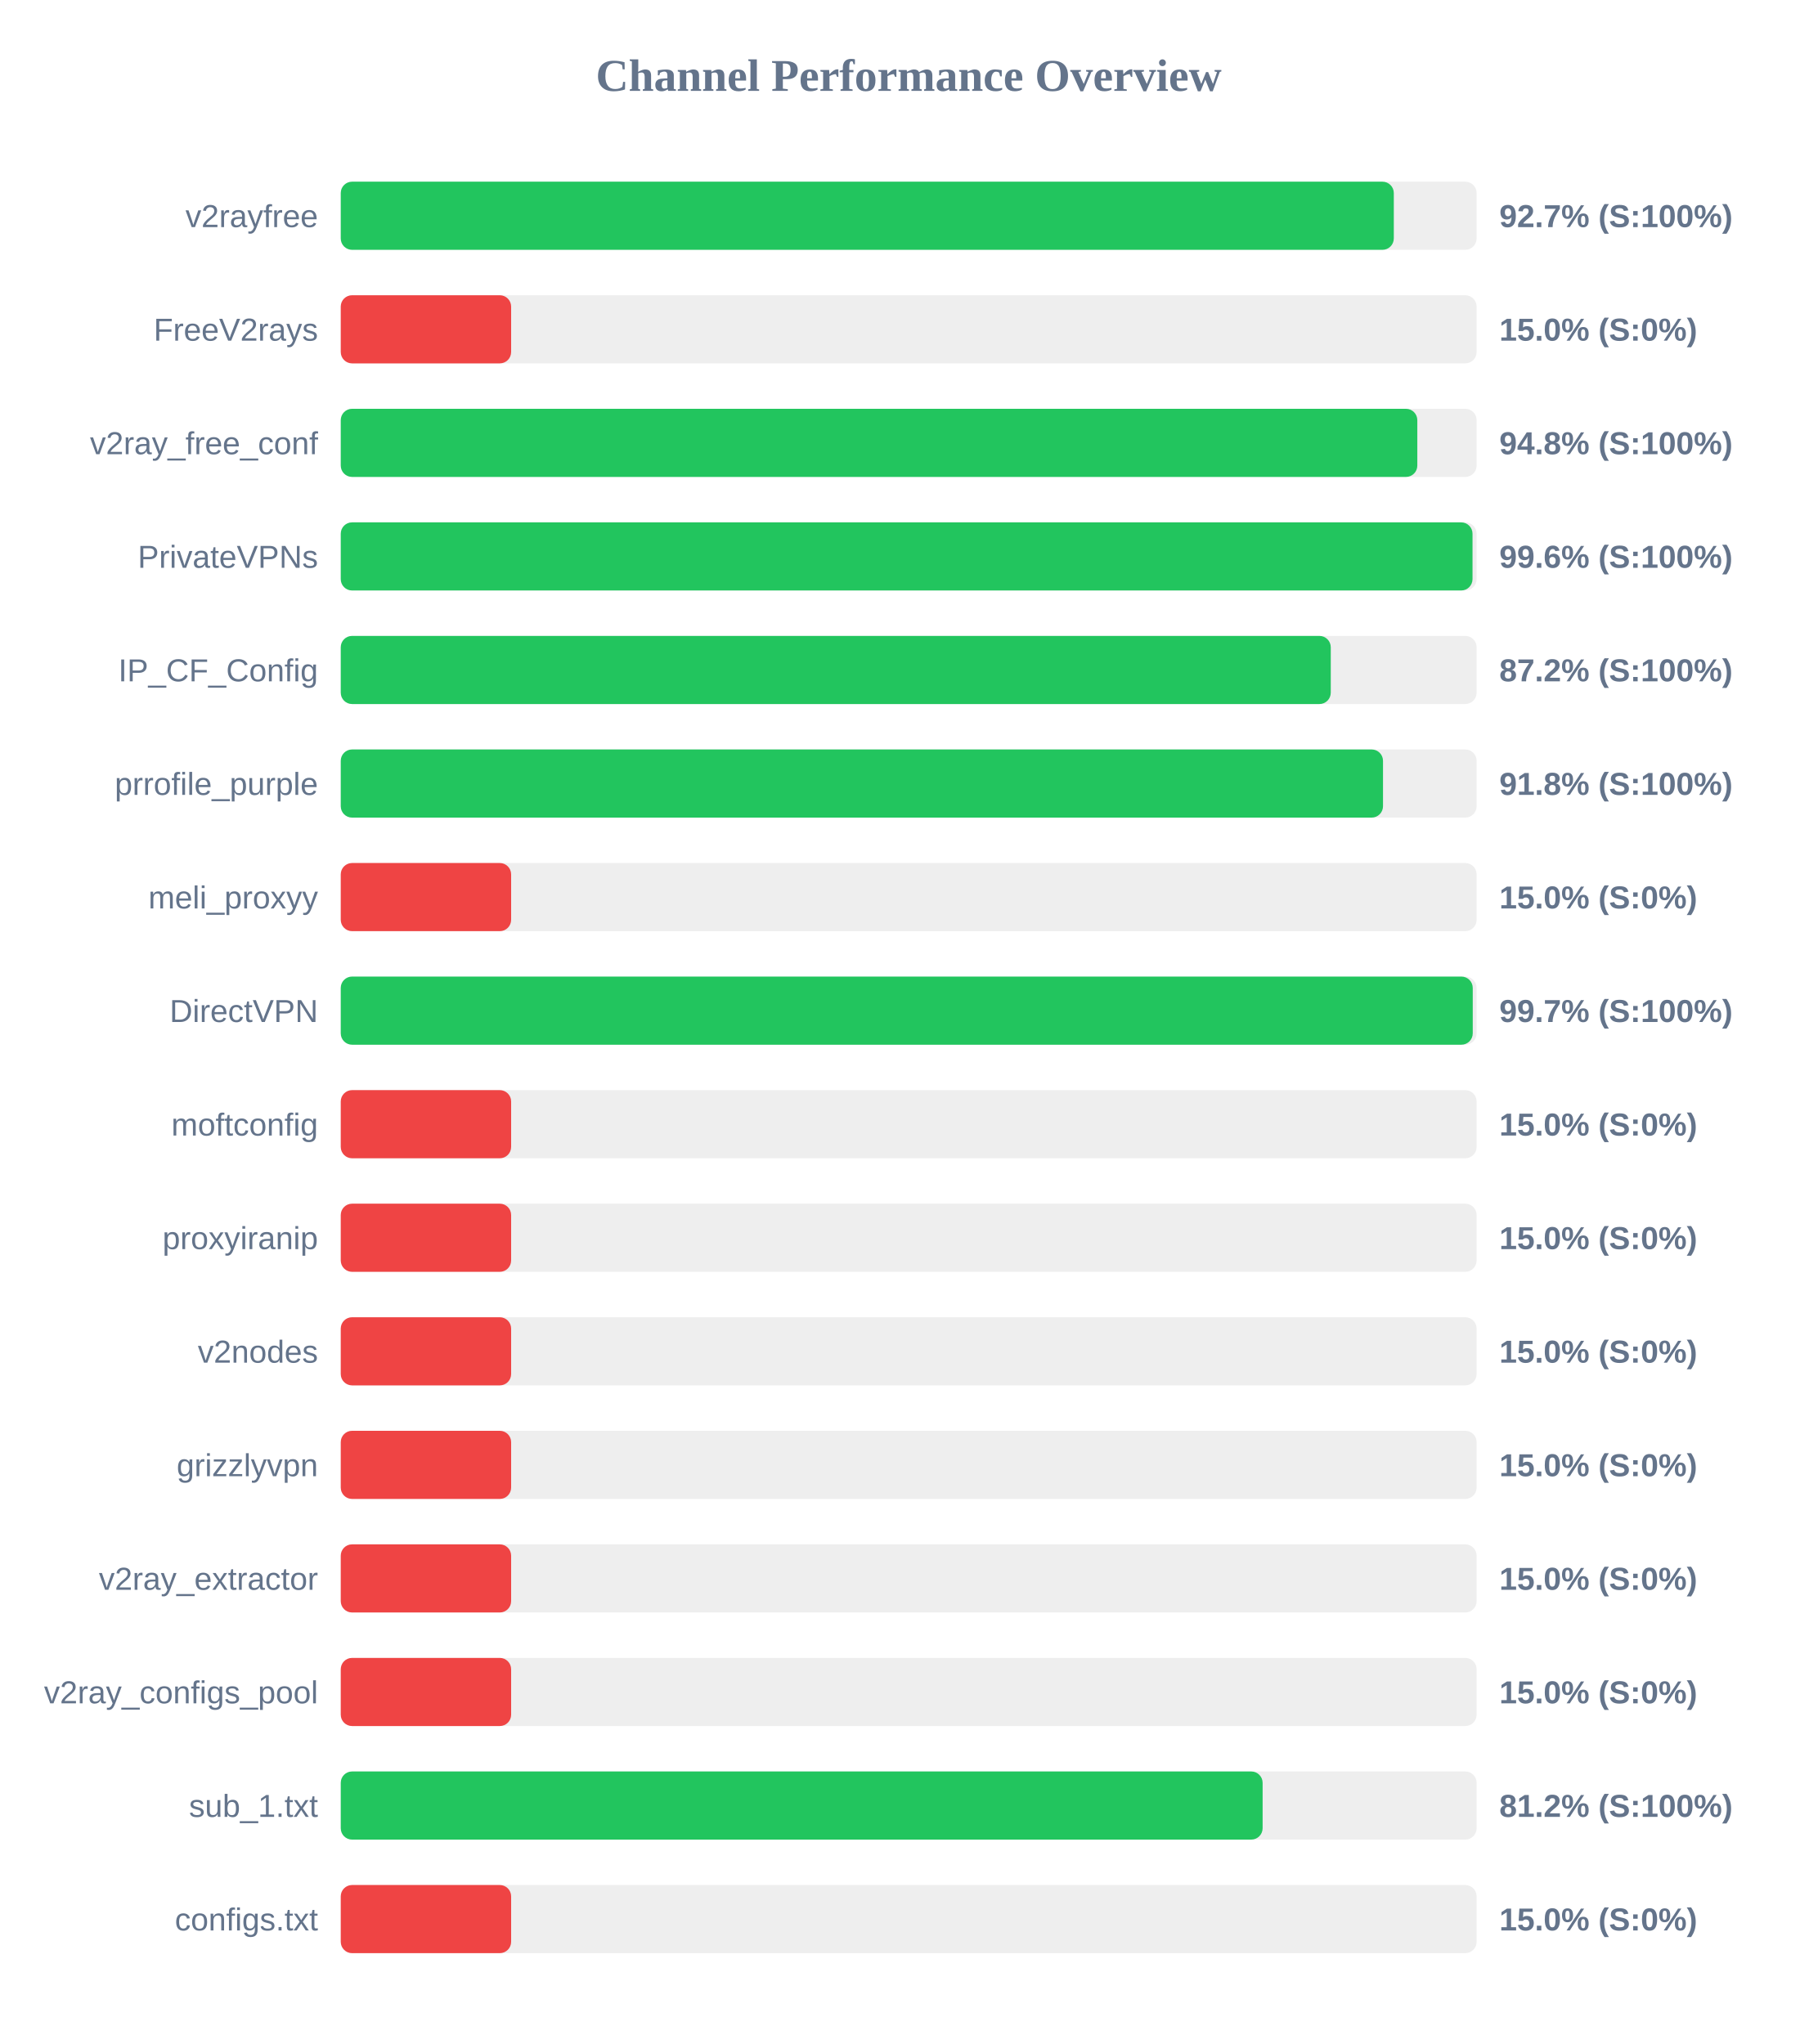
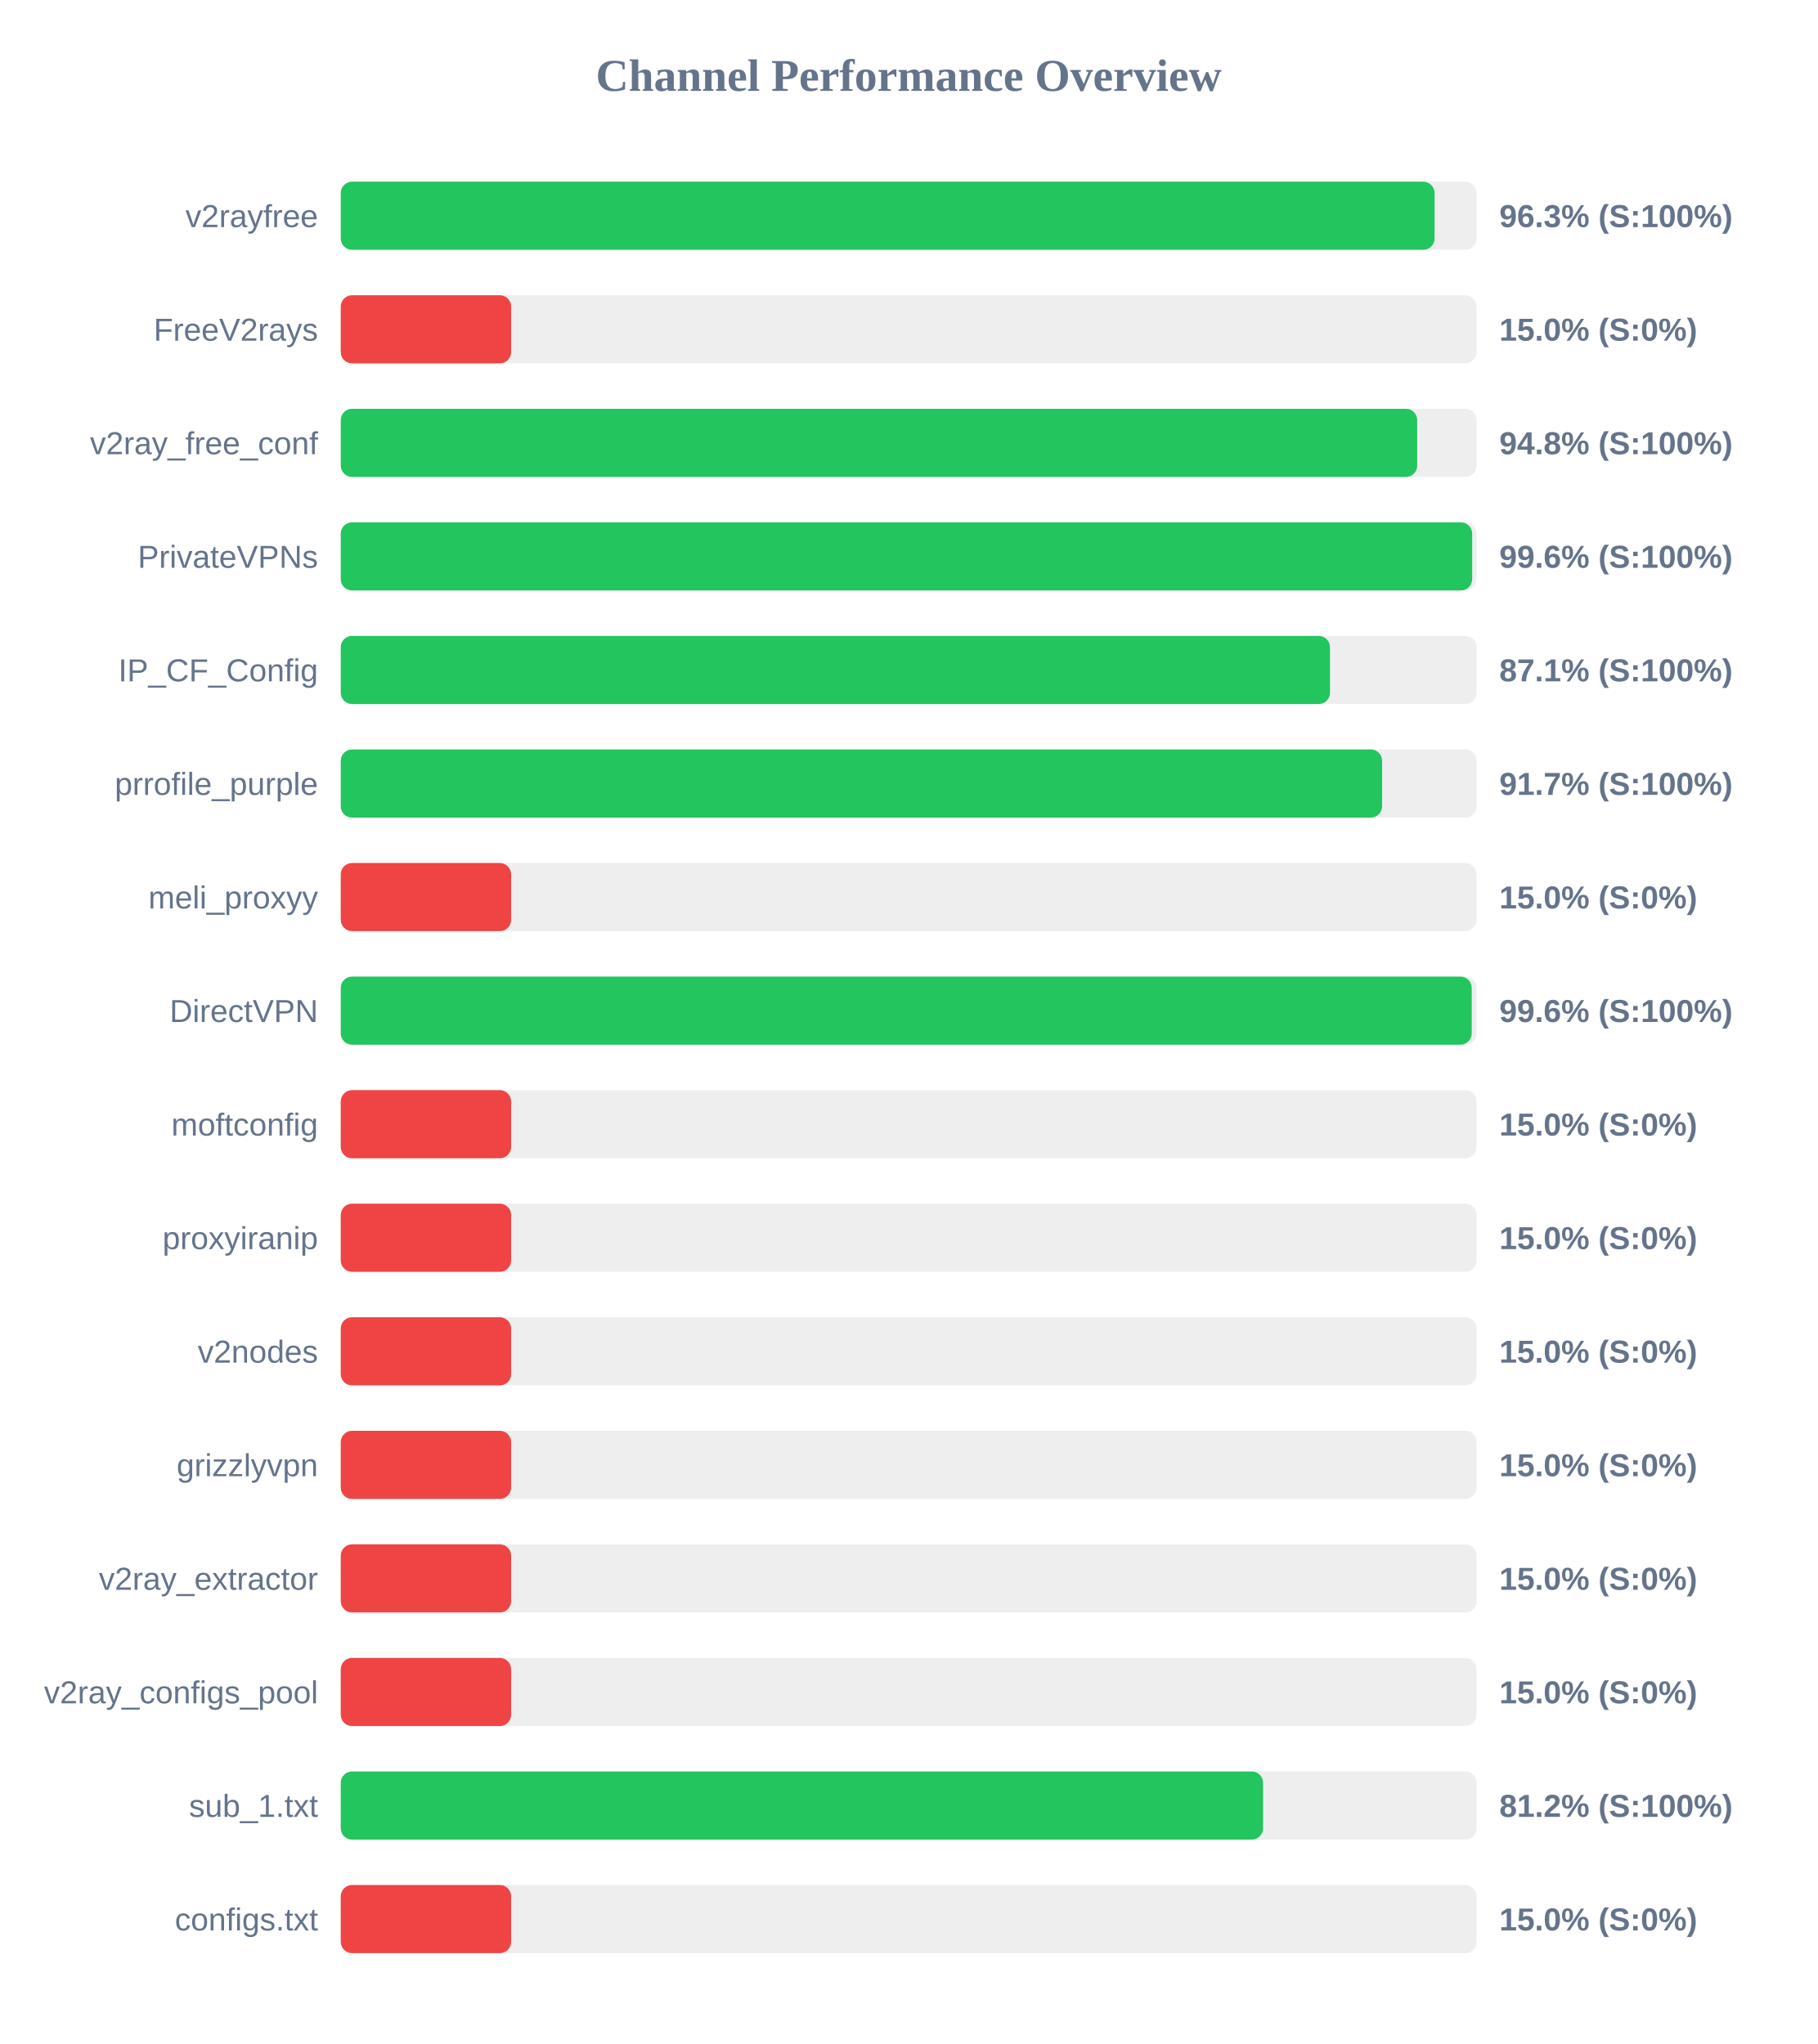
<svg xmlns="http://www.w3.org/2000/svg" width="800" height="900" version="1.1">
  <style>
        .row { font: 14px Arial; fill: #64748b; }
        .score { font: bold 14px Arial; fill: #64748b; }
    </style>
  <text x="400" y="40" text-anchor="middle" font-size="20px" font-weight="bold" fill="#64748b">Channel Performance Overview</text>
  <rect x="150" y="80" width="500" height="30" fill="#eee" rx="5" />
-   <rect x="150" y="80" width="463.55" height="30" fill="#22c55e" rx="5" />
+   <rect x="150" y="80" width="481.5" height="30" fill="#22c55e" rx="5" />
  <text x="140" y="100" text-anchor="end" class="row">v2rayfree</text>
-   <text x="660" y="100" text-anchor="start" class="score">92.7% (S:100%)</text>
+   <text x="660" y="100" text-anchor="start" class="score">96.3% (S:100%)</text>
  <rect x="150" y="130" width="500" height="30" fill="#eee" rx="5" />
  <rect x="150" y="130" width="75.0" height="30" fill="#ef4444" rx="5" />
  <text x="140" y="150" text-anchor="end" class="row">FreeV2rays</text>
  <text x="660" y="150" text-anchor="start" class="score">15.0% (S:0%)</text>
  <rect x="150" y="180" width="500" height="30" fill="#eee" rx="5" />
-   <rect x="150" y="180" width="473.9" height="30" fill="#22c55e" rx="5" />
+   <rect x="150" y="180" width="473.85" height="30" fill="#22c55e" rx="5" />
  <text x="140" y="200" text-anchor="end" class="row">v2ray_free_conf</text>
  <text x="660" y="200" text-anchor="start" class="score">94.8% (S:100%)</text>
  <rect x="150" y="230" width="500" height="30" fill="#eee" rx="5" />
-   <rect x="150" y="230" width="498.2" height="30" fill="#22c55e" rx="5" />
+   <rect x="150" y="230" width="498.05" height="30" fill="#22c55e" rx="5" />
  <text x="140" y="250" text-anchor="end" class="row">PrivateVPNs</text>
  <text x="660" y="250" text-anchor="start" class="score">99.6% (S:100%)</text>
  <rect x="150" y="280" width="500" height="30" fill="#eee" rx="5" />
-   <rect x="150" y="280" width="435.8" height="30" fill="#22c55e" rx="5" />
+   <rect x="150" y="280" width="435.45" height="30" fill="#22c55e" rx="5" />
  <text x="140" y="300" text-anchor="end" class="row">IP_CF_Config</text>
-   <text x="660" y="300" text-anchor="start" class="score">87.2% (S:100%)</text>
+   <text x="660" y="300" text-anchor="start" class="score">87.1% (S:100%)</text>
  <rect x="150" y="330" width="500" height="30" fill="#eee" rx="5" />
-   <rect x="150" y="330" width="458.8" height="30" fill="#22c55e" rx="5" />
+   <rect x="150" y="330" width="458.4" height="30" fill="#22c55e" rx="5" />
  <text x="140" y="350" text-anchor="end" class="row">prrofile_purple</text>
-   <text x="660" y="350" text-anchor="start" class="score">91.8% (S:100%)</text>
+   <text x="660" y="350" text-anchor="start" class="score">91.7% (S:100%)</text>
  <rect x="150" y="380" width="500" height="30" fill="#eee" rx="5" />
  <rect x="150" y="380" width="75.0" height="30" fill="#ef4444" rx="5" />
  <text x="140" y="400" text-anchor="end" class="row">meli_proxyy</text>
  <text x="660" y="400" text-anchor="start" class="score">15.0% (S:0%)</text>
  <rect x="150" y="430" width="500" height="30" fill="#eee" rx="5" />
-   <rect x="150" y="430" width="498.3" height="30" fill="#22c55e" rx="5" />
+   <rect x="150" y="430" width="497.85" height="30" fill="#22c55e" rx="5" />
  <text x="140" y="450" text-anchor="end" class="row">DirectVPN</text>
-   <text x="660" y="450" text-anchor="start" class="score">99.7% (S:100%)</text>
+   <text x="660" y="450" text-anchor="start" class="score">99.6% (S:100%)</text>
  <rect x="150" y="480" width="500" height="30" fill="#eee" rx="5" />
  <rect x="150" y="480" width="75.0" height="30" fill="#ef4444" rx="5" />
  <text x="140" y="500" text-anchor="end" class="row">moftconfig</text>
  <text x="660" y="500" text-anchor="start" class="score">15.0% (S:0%)</text>
  <rect x="150" y="530" width="500" height="30" fill="#eee" rx="5" />
  <rect x="150" y="530" width="75.0" height="30" fill="#ef4444" rx="5" />
  <text x="140" y="550" text-anchor="end" class="row">proxyiranip</text>
  <text x="660" y="550" text-anchor="start" class="score">15.0% (S:0%)</text>
  <rect x="150" y="580" width="500" height="30" fill="#eee" rx="5" />
  <rect x="150" y="580" width="75.0" height="30" fill="#ef4444" rx="5" />
  <text x="140" y="600" text-anchor="end" class="row">v2nodes</text>
  <text x="660" y="600" text-anchor="start" class="score">15.0% (S:0%)</text>
  <rect x="150" y="630" width="500" height="30" fill="#eee" rx="5" />
  <rect x="150" y="630" width="75.0" height="30" fill="#ef4444" rx="5" />
  <text x="140" y="650" text-anchor="end" class="row">grizzlyvpn</text>
  <text x="660" y="650" text-anchor="start" class="score">15.0% (S:0%)</text>
  <rect x="150" y="680" width="500" height="30" fill="#eee" rx="5" />
  <rect x="150" y="680" width="75.0" height="30" fill="#ef4444" rx="5" />
  <text x="140" y="700" text-anchor="end" class="row">v2ray_extractor</text>
  <text x="660" y="700" text-anchor="start" class="score">15.0% (S:0%)</text>
  <rect x="150" y="730" width="500" height="30" fill="#eee" rx="5" />
  <rect x="150" y="730" width="75.0" height="30" fill="#ef4444" rx="5" />
  <text x="140" y="750" text-anchor="end" class="row">v2ray_configs_pool</text>
  <text x="660" y="750" text-anchor="start" class="score">15.0% (S:0%)</text>
  <rect x="150" y="780" width="500" height="30" fill="#eee" rx="5" />
-   <rect x="150" y="780" width="405.8" height="30" fill="#22c55e" rx="5" />
+   <rect x="150" y="780" width="406.0" height="30" fill="#22c55e" rx="5" />
  <text x="140" y="800" text-anchor="end" class="row">sub_1.txt</text>
  <text x="660" y="800" text-anchor="start" class="score">81.2% (S:100%)</text>
  <rect x="150" y="830" width="500" height="30" fill="#eee" rx="5" />
  <rect x="150" y="830" width="75.0" height="30" fill="#ef4444" rx="5" />
  <text x="140" y="850" text-anchor="end" class="row">configs.txt</text>
  <text x="660" y="850" text-anchor="start" class="score">15.0% (S:0%)</text>
</svg>
